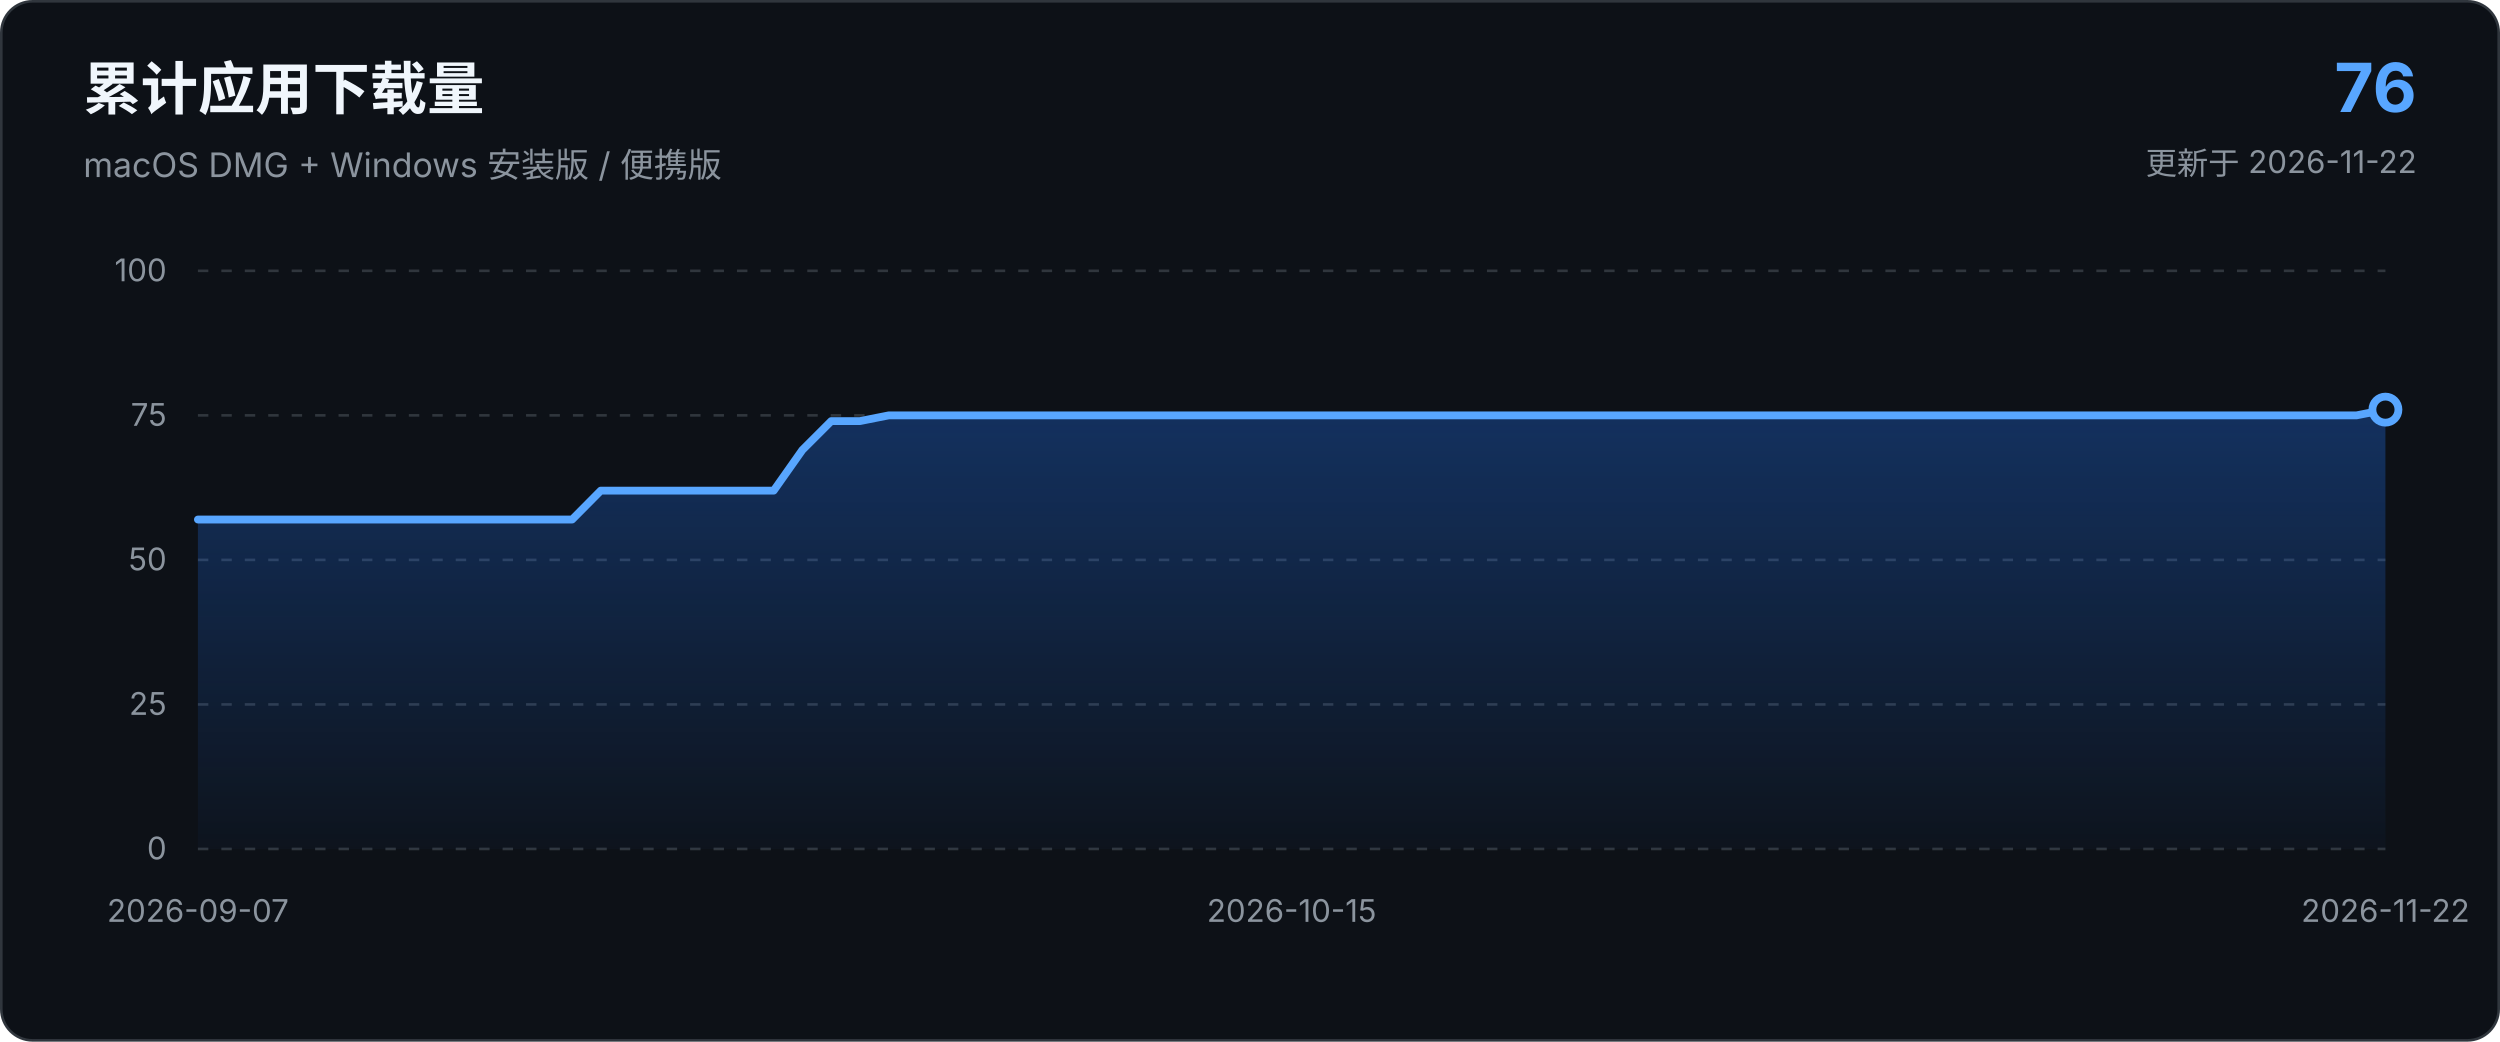
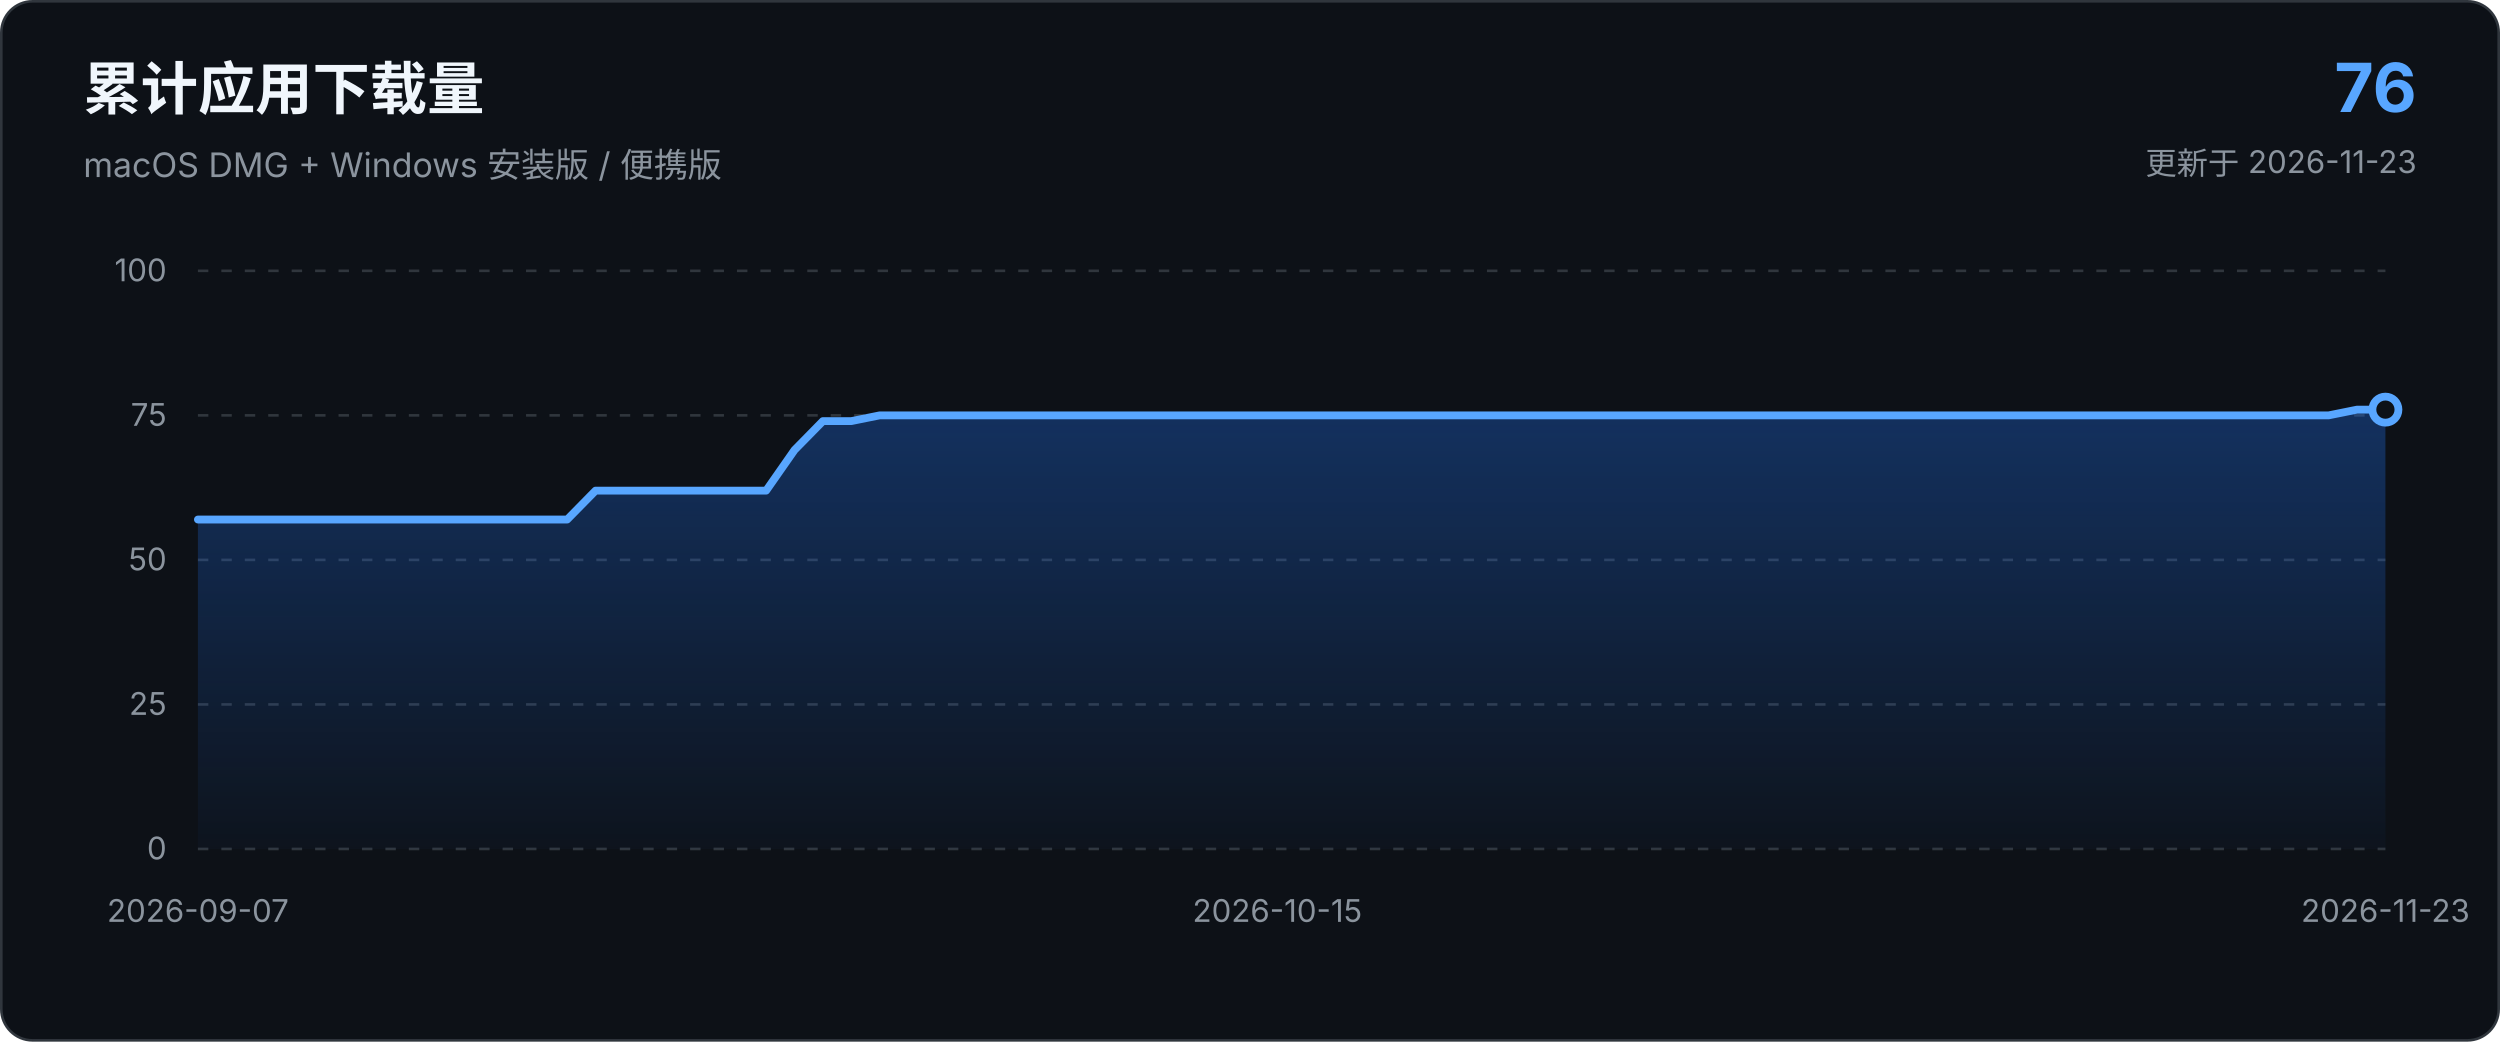
<svg xmlns="http://www.w3.org/2000/svg" viewBox="0 0 960 400" role="img" aria-labelledby="chart-title chart-description">
  <defs>
    <linearGradient id="area-gradient" x1="0" x2="0" y1="0" y2="1">
      <stop offset="0%" stop-color="#1f6feb" stop-opacity="0.34" />
      <stop offset="100%" stop-color="#1f6feb" stop-opacity="0.03" />
    </linearGradient>
  </defs>
  <style>
    text { font-family: -apple-system, BlinkMacSystemFont, "Segoe UI", sans-serif; }
    .axis { fill: #8b949e; font-size: 12px; }
    .grid { stroke: #30363d; stroke-width: 1; stroke-dasharray: 4 5; }
  </style>
  <rect x="0.5" y="0.5" width="959" height="399" rx="12" fill="#0d1117" stroke="#30363d" />
  <text x="32" y="42" fill="#f0f6fc" font-size="22" font-weight="650">累计应用下载量</text>
  <text x="32" y="68" fill="#8b949e" font-size="13">macOS DMG + Windows 安装版 / 便携版</text>
  <text x="928" y="43" text-anchor="end" fill="#58a6ff" font-size="26" font-weight="700">76</text>
-   <text x="928" y="67" text-anchor="end" fill="#8b949e" font-size="12">更新于 2026-11-22</text>
+   <text x="928" y="67" text-anchor="end" fill="#8b949e" font-size="12">更新于 2026-11-23</text>
  <line x1="76.0" y1="326.0" x2="916.0" y2="326.0" class="grid" />
  <text x="64.0" y="330.0" text-anchor="end" class="axis">0</text>
  <line x1="76.0" y1="270.5" x2="916.0" y2="270.5" class="grid" />
  <text x="64.0" y="274.5" text-anchor="end" class="axis">25</text>
  <line x1="76.0" y1="215.0" x2="916.0" y2="215.0" class="grid" />
  <text x="64.0" y="219.0" text-anchor="end" class="axis">50</text>
  <line x1="76.0" y1="159.5" x2="916.0" y2="159.5" class="grid" />
  <text x="64.0" y="163.5" text-anchor="end" class="axis">75</text>
  <line x1="76.0" y1="104.0" x2="916.0" y2="104.0" class="grid" />
  <text x="64.0" y="108.0" text-anchor="end" class="axis">100</text>
-   <path d="M 76.0 326.0 L 76.0 199.5 L 87.1 199.5 L 98.1 199.5 L 109.2 199.5 L 120.2 199.5 L 131.3 199.5 L 142.3 199.5 L 153.4 199.5 L 164.4 199.5 L 175.5 199.5 L 186.5 199.5 L 197.6 199.5 L 208.6 199.5 L 219.7 199.5 L 230.7 188.4 L 241.8 188.4 L 252.8 188.4 L 263.9 188.4 L 274.9 188.4 L 286.0 188.4 L 297.1 188.4 L 308.1 172.8 L 319.2 161.7 L 330.2 161.7 L 341.3 159.5 L 352.3 159.5 L 363.4 159.5 L 374.4 159.5 L 385.5 159.5 L 396.5 159.5 L 407.6 159.5 L 418.6 159.5 L 429.7 159.5 L 440.7 159.5 L 451.8 159.5 L 462.8 159.5 L 473.9 159.5 L 484.9 159.5 L 496.0 159.5 L 507.1 159.5 L 518.1 159.5 L 529.2 159.5 L 540.2 159.5 L 551.3 159.5 L 562.3 159.5 L 573.4 159.5 L 584.4 159.5 L 595.5 159.5 L 606.5 159.5 L 617.6 159.5 L 628.6 159.5 L 639.7 159.5 L 650.7 159.5 L 661.8 159.5 L 672.8 159.5 L 683.9 159.5 L 694.9 159.5 L 706.0 159.5 L 717.1 159.5 L 728.1 159.5 L 739.2 159.5 L 750.2 159.5 L 761.3 159.5 L 772.3 159.5 L 783.4 159.5 L 794.4 159.5 L 805.5 159.5 L 816.5 159.5 L 827.6 159.5 L 838.6 159.5 L 849.7 159.5 L 860.7 159.5 L 871.8 159.5 L 882.8 159.5 L 893.9 159.5 L 904.9 159.5 L 916.0 157.3 L 916.0 326.0 Z" fill="url(#area-gradient)" />
-   <path d="M 76.0 199.5 L 87.1 199.5 L 98.1 199.5 L 109.2 199.5 L 120.2 199.5 L 131.3 199.5 L 142.3 199.5 L 153.4 199.5 L 164.4 199.5 L 175.5 199.5 L 186.5 199.5 L 197.6 199.5 L 208.6 199.5 L 219.7 199.5 L 230.7 188.4 L 241.8 188.4 L 252.8 188.4 L 263.9 188.4 L 274.9 188.4 L 286.0 188.4 L 297.1 188.4 L 308.1 172.8 L 319.2 161.7 L 330.2 161.7 L 341.3 159.5 L 352.3 159.5 L 363.4 159.5 L 374.4 159.5 L 385.5 159.5 L 396.5 159.5 L 407.6 159.5 L 418.6 159.5 L 429.7 159.5 L 440.7 159.5 L 451.8 159.5 L 462.8 159.5 L 473.9 159.5 L 484.9 159.5 L 496.0 159.5 L 507.1 159.5 L 518.1 159.5 L 529.2 159.5 L 540.2 159.5 L 551.3 159.5 L 562.3 159.5 L 573.4 159.5 L 584.4 159.5 L 595.5 159.5 L 606.5 159.5 L 617.6 159.5 L 628.6 159.5 L 639.7 159.5 L 650.7 159.5 L 661.8 159.5 L 672.8 159.5 L 683.9 159.5 L 694.9 159.5 L 706.0 159.5 L 717.1 159.5 L 728.1 159.5 L 739.2 159.5 L 750.2 159.5 L 761.3 159.5 L 772.3 159.5 L 783.4 159.5 L 794.4 159.5 L 805.5 159.5 L 816.5 159.5 L 827.6 159.5 L 838.6 159.5 L 849.7 159.5 L 860.7 159.5 L 871.8 159.5 L 882.8 159.5 L 893.9 159.5 L 904.9 159.5 L 916.0 157.3" fill="none" stroke="#58a6ff" stroke-width="3" stroke-linecap="round" stroke-linejoin="round" />
+   <path d="M 76.0 326.0 L 76.0 199.5 L 86.9 199.5 L 97.8 199.5 L 108.7 199.5 L 119.6 199.5 L 130.5 199.5 L 141.5 199.5 L 152.4 199.5 L 163.3 199.5 L 174.2 199.5 L 185.1 199.5 L 196.0 199.5 L 206.9 199.5 L 217.8 199.5 L 228.7 188.4 L 239.6 188.4 L 250.5 188.4 L 261.5 188.4 L 272.4 188.4 L 283.3 188.4 L 294.2 188.4 L 305.1 172.8 L 316.0 161.7 L 326.9 161.7 L 337.8 159.5 L 348.7 159.5 L 359.6 159.5 L 370.5 159.5 L 381.5 159.5 L 392.4 159.5 L 403.3 159.5 L 414.2 159.5 L 425.1 159.5 L 436.0 159.5 L 446.9 159.5 L 457.8 159.5 L 468.7 159.5 L 479.6 159.5 L 490.5 159.5 L 501.5 159.5 L 512.4 159.5 L 523.3 159.5 L 534.2 159.5 L 545.1 159.5 L 556.0 159.5 L 566.9 159.5 L 577.8 159.5 L 588.7 159.5 L 599.6 159.5 L 610.5 159.5 L 621.5 159.5 L 632.4 159.5 L 643.3 159.5 L 654.2 159.5 L 665.1 159.5 L 676.0 159.5 L 686.9 159.5 L 697.8 159.5 L 708.7 159.5 L 719.6 159.5 L 730.5 159.5 L 741.5 159.5 L 752.4 159.5 L 763.3 159.5 L 774.2 159.5 L 785.1 159.5 L 796.0 159.5 L 806.9 159.5 L 817.8 159.5 L 828.7 159.5 L 839.6 159.5 L 850.5 159.5 L 861.5 159.5 L 872.4 159.5 L 883.3 159.5 L 894.2 159.5 L 905.1 157.3 L 916.0 157.3 L 916.0 326.0 Z" fill="url(#area-gradient)" />
+   <path d="M 76.0 199.5 L 86.9 199.5 L 97.8 199.5 L 108.7 199.5 L 119.6 199.5 L 130.5 199.5 L 141.5 199.5 L 152.4 199.5 L 163.3 199.5 L 174.2 199.5 L 185.1 199.5 L 196.0 199.5 L 206.9 199.5 L 217.8 199.5 L 228.7 188.4 L 239.6 188.4 L 250.5 188.4 L 261.5 188.4 L 272.4 188.4 L 283.3 188.4 L 294.2 188.4 L 305.1 172.8 L 316.0 161.7 L 326.9 161.7 L 337.8 159.5 L 348.7 159.5 L 359.6 159.5 L 370.5 159.5 L 381.5 159.5 L 392.4 159.5 L 403.3 159.5 L 414.2 159.5 L 425.1 159.5 L 436.0 159.5 L 446.9 159.5 L 457.8 159.5 L 468.7 159.5 L 479.6 159.5 L 490.5 159.5 L 501.5 159.5 L 512.4 159.5 L 523.3 159.5 L 534.2 159.5 L 545.1 159.5 L 556.0 159.5 L 566.9 159.5 L 577.8 159.5 L 588.7 159.5 L 599.6 159.5 L 610.5 159.5 L 621.5 159.5 L 632.4 159.5 L 643.3 159.5 L 654.2 159.5 L 665.1 159.5 L 676.0 159.5 L 686.9 159.5 L 697.8 159.5 L 708.7 159.5 L 719.6 159.5 L 730.5 159.5 L 741.5 159.5 L 752.4 159.5 L 763.3 159.5 L 774.2 159.5 L 785.1 159.5 L 796.0 159.5 L 806.9 159.5 L 817.8 159.5 L 828.7 159.5 L 839.6 159.5 L 850.5 159.5 L 861.5 159.5 L 872.4 159.5 L 883.3 159.5 L 894.2 159.5 L 905.1 157.3 L 916.0 157.3" fill="none" stroke="#58a6ff" stroke-width="3" stroke-linecap="round" stroke-linejoin="round" />
  <circle cx="916.0" cy="157.3" r="5" fill="#0d1117" stroke="#58a6ff" stroke-width="3" />
  <text x="76.0" y="354.0" text-anchor="middle" class="axis">2026-09-07</text>
-   <text x="496.0" y="354.0" text-anchor="middle" class="axis">2026-10-15</text>
-   <text x="916.0" y="354.0" text-anchor="middle" class="axis">2026-11-22</text>
+   <text x="490.5" y="354.0" text-anchor="middle" class="axis">2026-10-15</text>
+   <text x="916.0" y="354.0" text-anchor="middle" class="axis">2026-11-23</text>
</svg>
